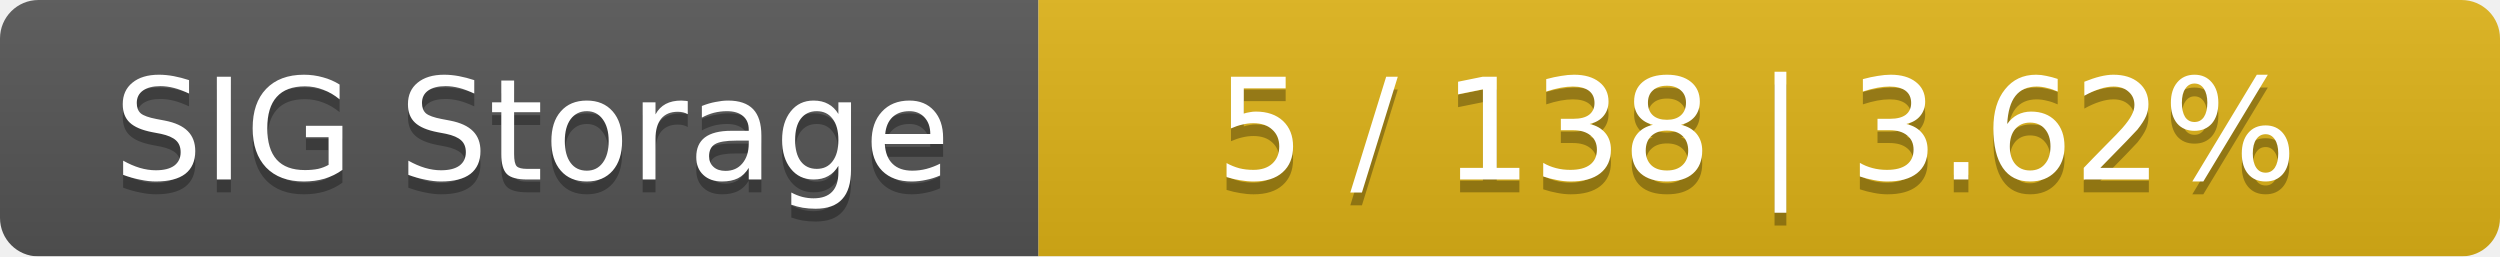
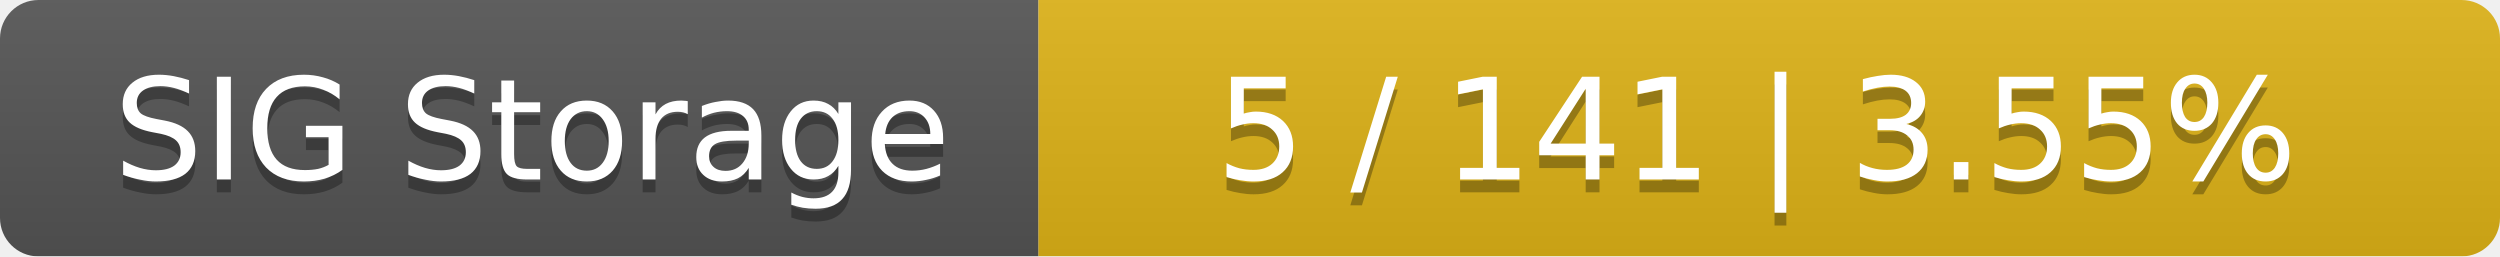
<svg xmlns="http://www.w3.org/2000/svg" width="195" height="20">
  <linearGradient id="smooth" x2="0" y2="100%">
    <stop offset="0" stop-color="#bbb" stop-opacity=".1" />
    <stop offset="1" stop-opacity=".1" />
  </linearGradient>
  <mask id="round">
    <rect width="195" height="20" rx="3" fill="#fff" />
  </mask>
  <g mask="url(#round)">
    <rect width="81" height="20" fill="#555" />
    <rect x="81" width="114" height="20" fill="#dfb317" />
    <rect width="195" height="20" fill="url(#smooth)" />
  </g>
  <g fill="#fff" text-anchor="middle" font-family="DejaVu Sans,Verdana,Geneva,sans-serif" font-size="11">
    <text x="41.5" y="15" fill="#010101" fill-opacity=".3">SIG Storage</text>
    <text x="41.5" y="14">SIG Storage</text>
-     <text x="137" y="15" fill="#010101" fill-opacity=".3">5 / 138    |    3.62%</text>
-     <text x="137" y="14">5 / 138    |    3.62%</text>
+     <text x="137" y="15" fill="#010101" fill-opacity=".3">5 / 141    |    3.55%</text>
+     <text x="137" y="14">5 / 141    |    3.55%</text>
  </g>
</svg>
